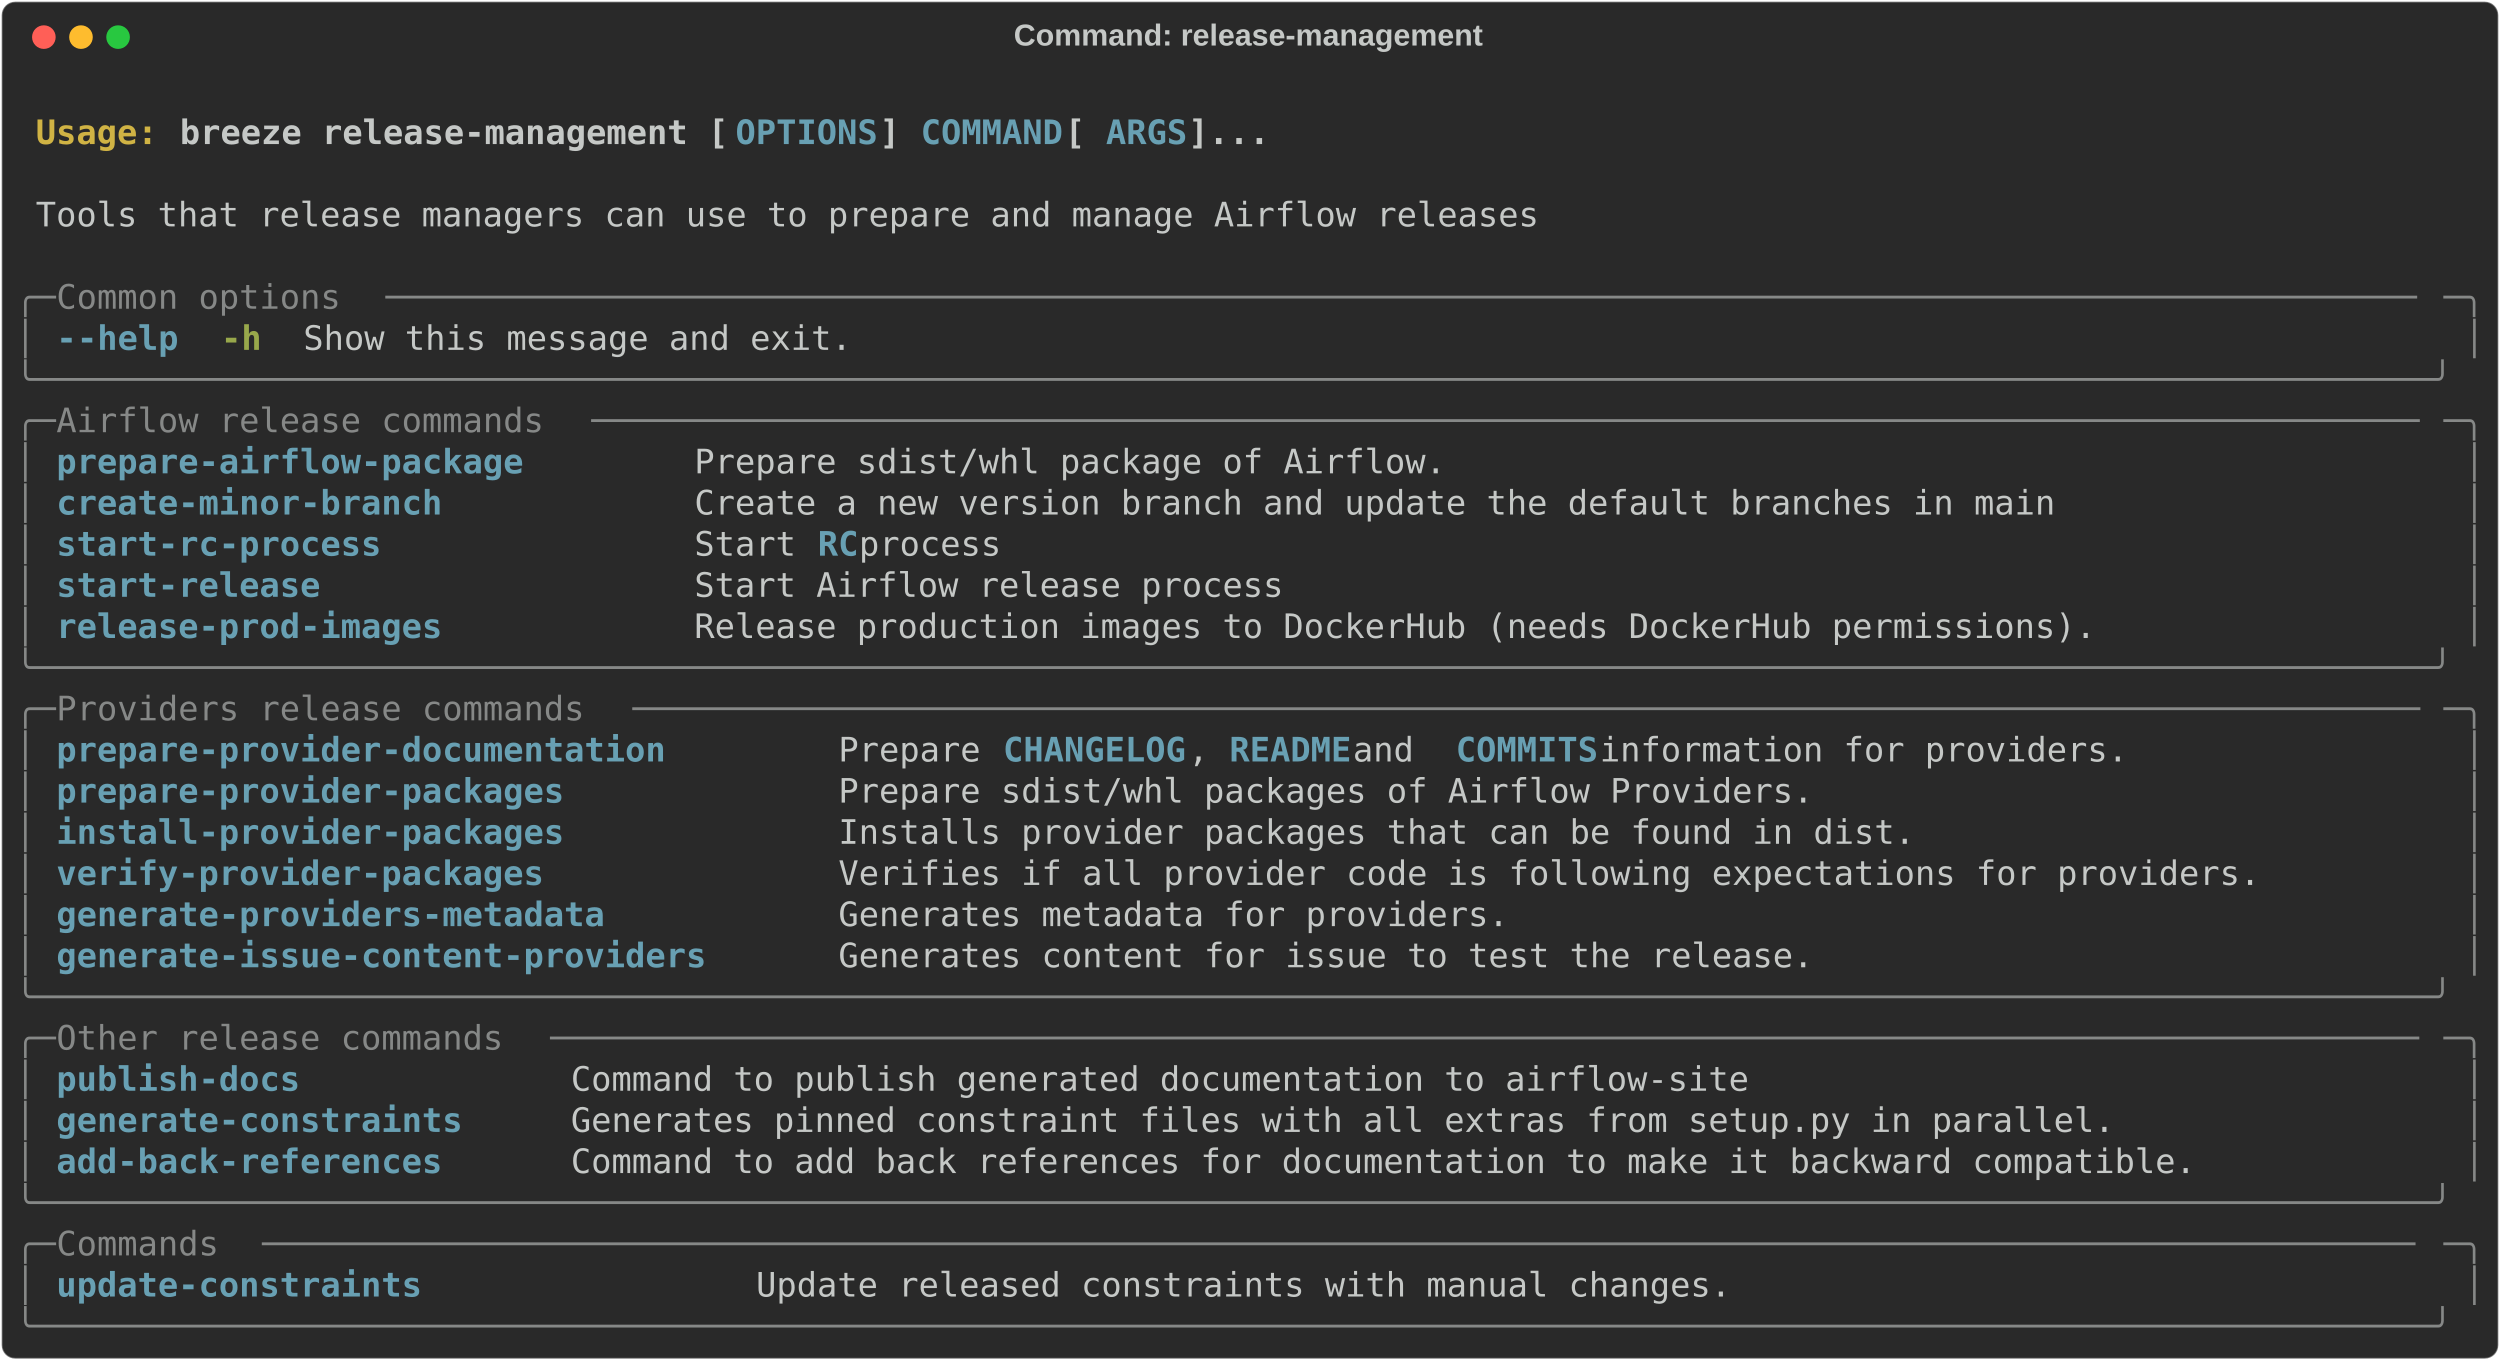
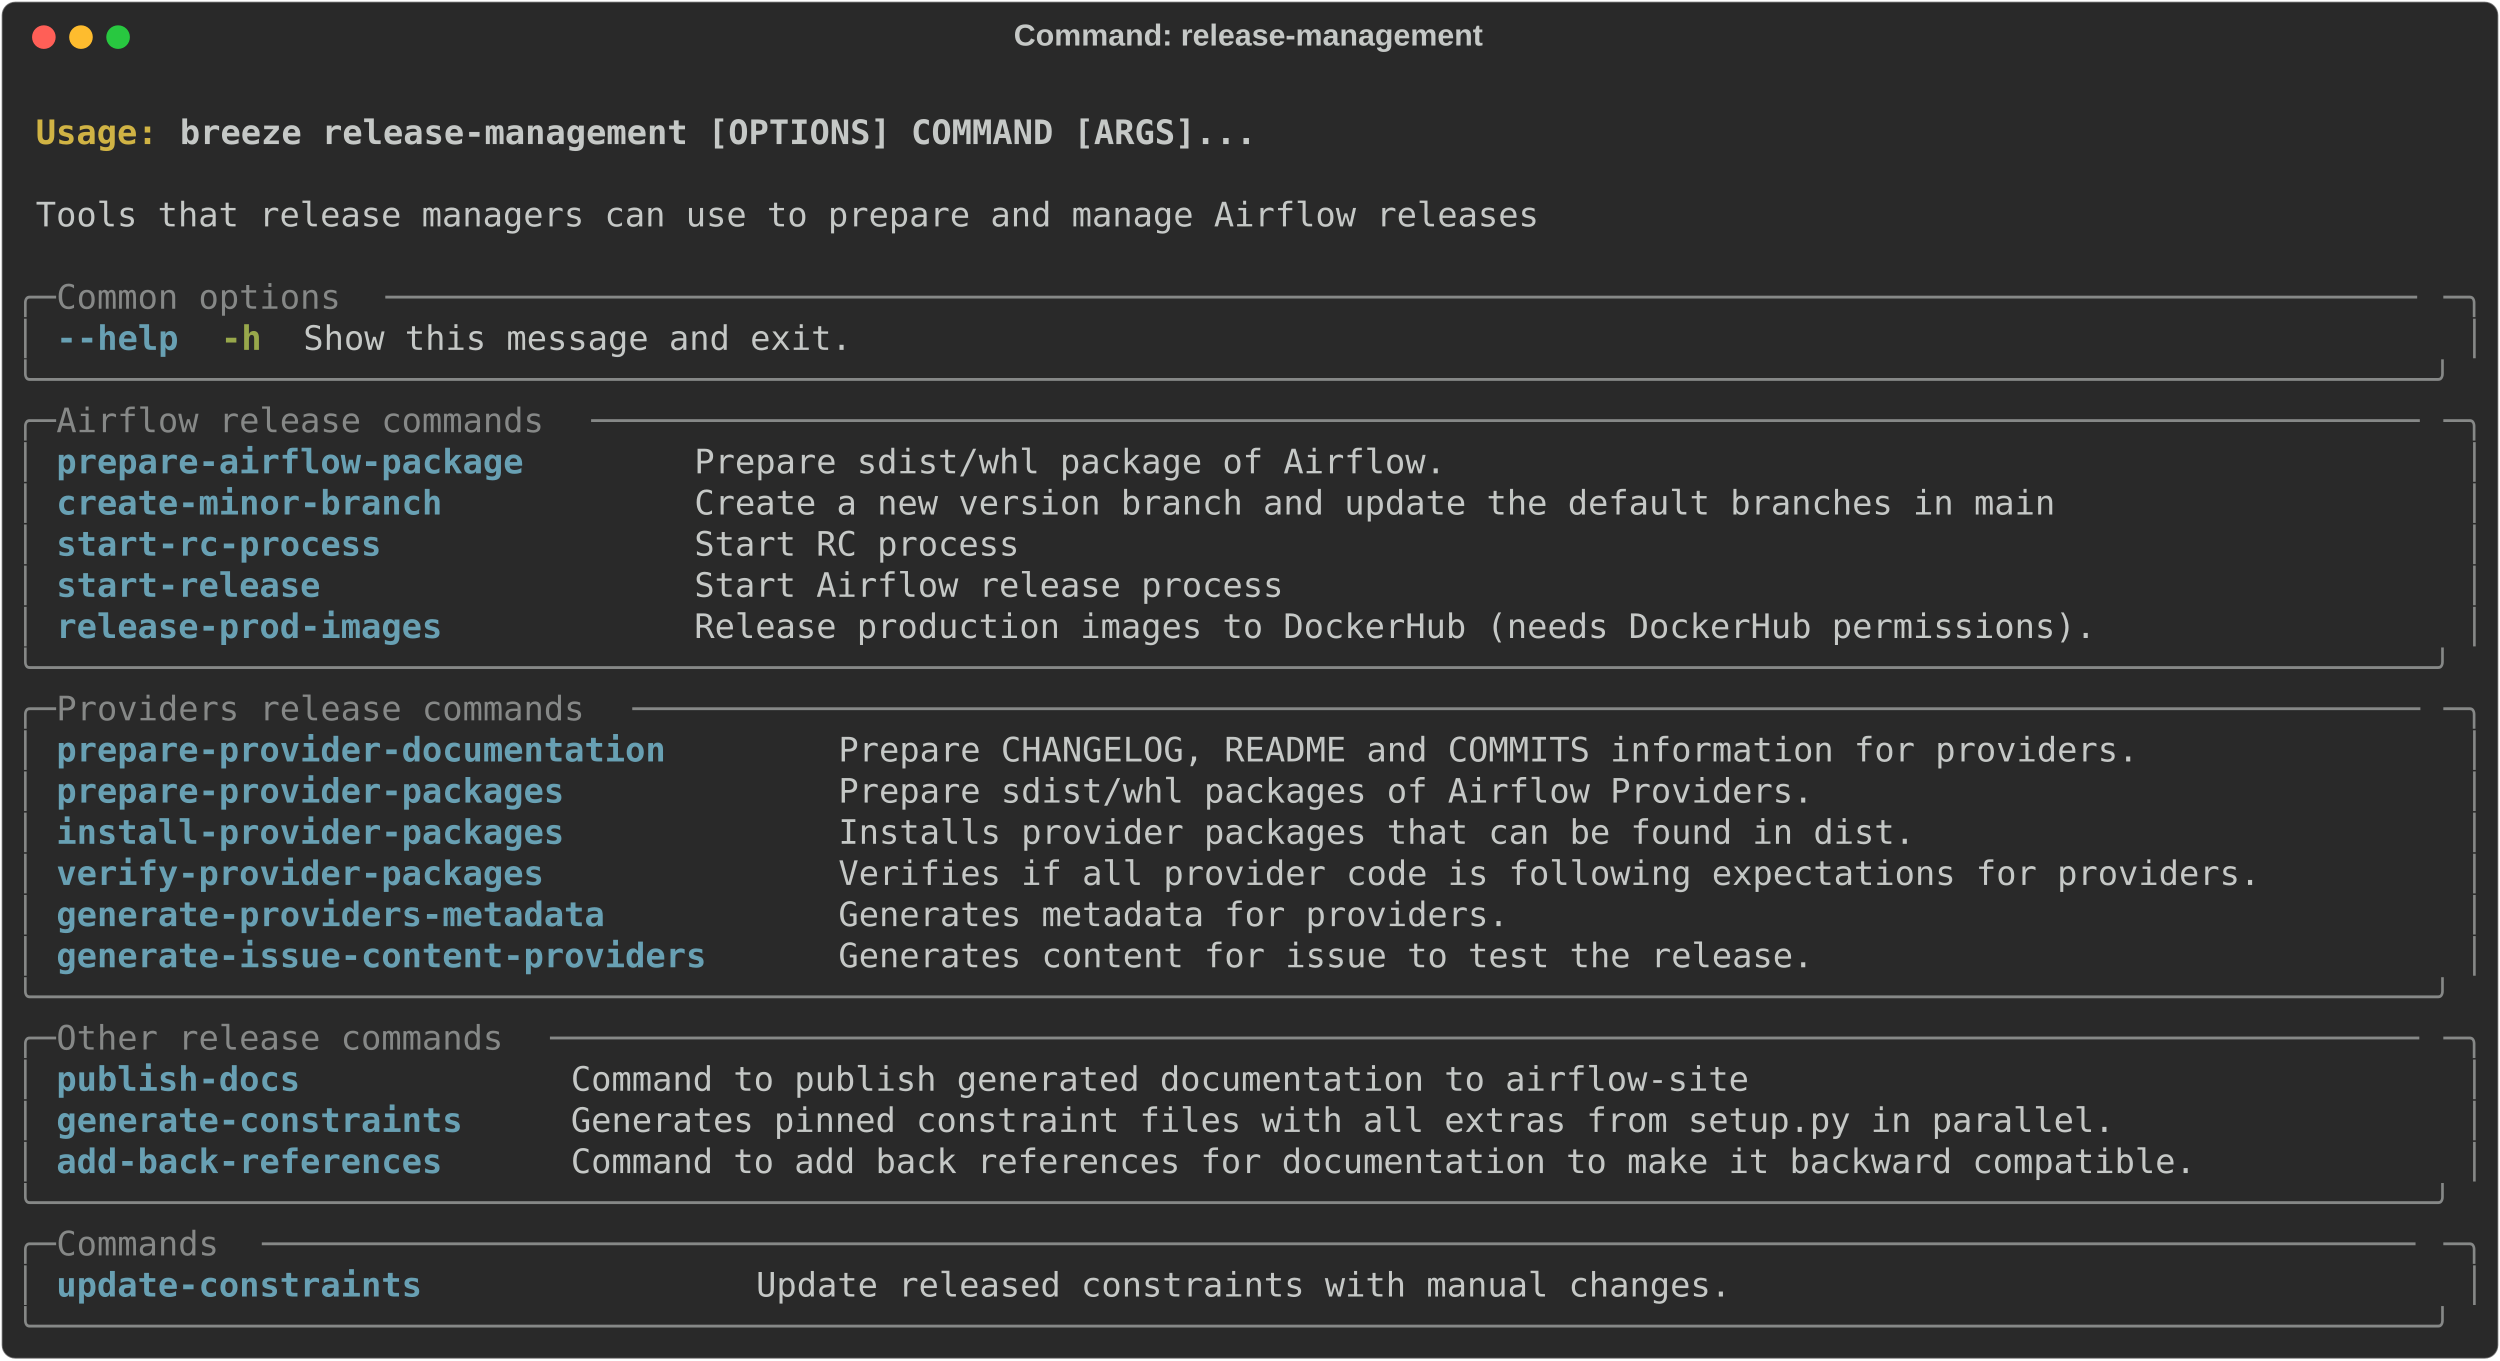
<svg xmlns="http://www.w3.org/2000/svg" class="rich-terminal" viewBox="0 0 1482 806.4">
  <style>

    @font-face {
        font-family: "Fira Code";
        src: local("FiraCode-Regular"),
                url("https://cdnjs.cloudflare.com/ajax/libs/firacode/6.2.0/woff2/FiraCode-Regular.woff2") format("woff2"),
                url("https://cdnjs.cloudflare.com/ajax/libs/firacode/6.2.0/woff/FiraCode-Regular.woff") format("woff");
        font-style: normal;
        font-weight: 400;
    }
    @font-face {
        font-family: "Fira Code";
        src: local("FiraCode-Bold"),
                url("https://cdnjs.cloudflare.com/ajax/libs/firacode/6.2.0/woff2/FiraCode-Bold.woff2") format("woff2"),
                url("https://cdnjs.cloudflare.com/ajax/libs/firacode/6.2.0/woff/FiraCode-Bold.woff") format("woff");
        font-style: bold;
        font-weight: 700;
    }

    .breeze-release-management-matrix {
        font-family: Fira Code, monospace;
        font-size: 20px;
        line-height: 24.4px;
        font-variant-east-asian: full-width;
    }

    .breeze-release-management-title {
        font-size: 18px;
        font-weight: bold;
        font-family: arial;
    }

    .breeze-release-management-r1 { fill: #c5c8c6;font-weight: bold }
.breeze-release-management-r2 { fill: #c5c8c6 }
.breeze-release-management-r3 { fill: #d0b344;font-weight: bold }
- .breeze-release-management-r4 { fill: #68a0b3;font-weight: bold }
- .breeze-release-management-r5 { fill: #868887 }
+ .breeze-release-management-r4 { fill: #868887 }
+ .breeze-release-management-r5 { fill: #68a0b3;font-weight: bold }
.breeze-release-management-r6 { fill: #98a84b;font-weight: bold }
    </style>
  <defs>
    <clipPath id="breeze-release-management-clip-terminal">
      <rect x="0" y="0" width="1463.0" height="755.4" />
    </clipPath>
    <clipPath id="breeze-release-management-line-0">
      <rect x="0" y="1.5" width="1464" height="24.65" />
    </clipPath>
    <clipPath id="breeze-release-management-line-1">
      <rect x="0" y="25.9" width="1464" height="24.65" />
    </clipPath>
    <clipPath id="breeze-release-management-line-2">
      <rect x="0" y="50.3" width="1464" height="24.65" />
    </clipPath>
    <clipPath id="breeze-release-management-line-3">
      <rect x="0" y="74.7" width="1464" height="24.65" />
    </clipPath>
    <clipPath id="breeze-release-management-line-4">
      <rect x="0" y="99.1" width="1464" height="24.65" />
    </clipPath>
    <clipPath id="breeze-release-management-line-5">
      <rect x="0" y="123.5" width="1464" height="24.65" />
    </clipPath>
    <clipPath id="breeze-release-management-line-6">
      <rect x="0" y="147.9" width="1464" height="24.65" />
    </clipPath>
    <clipPath id="breeze-release-management-line-7">
      <rect x="0" y="172.3" width="1464" height="24.65" />
    </clipPath>
    <clipPath id="breeze-release-management-line-8">
      <rect x="0" y="196.7" width="1464" height="24.65" />
    </clipPath>
    <clipPath id="breeze-release-management-line-9">
      <rect x="0" y="221.1" width="1464" height="24.65" />
    </clipPath>
    <clipPath id="breeze-release-management-line-10">
      <rect x="0" y="245.5" width="1464" height="24.65" />
    </clipPath>
    <clipPath id="breeze-release-management-line-11">
      <rect x="0" y="269.9" width="1464" height="24.65" />
    </clipPath>
    <clipPath id="breeze-release-management-line-12">
      <rect x="0" y="294.3" width="1464" height="24.65" />
    </clipPath>
    <clipPath id="breeze-release-management-line-13">
      <rect x="0" y="318.7" width="1464" height="24.65" />
    </clipPath>
    <clipPath id="breeze-release-management-line-14">
      <rect x="0" y="343.1" width="1464" height="24.65" />
    </clipPath>
    <clipPath id="breeze-release-management-line-15">
      <rect x="0" y="367.5" width="1464" height="24.65" />
    </clipPath>
    <clipPath id="breeze-release-management-line-16">
      <rect x="0" y="391.9" width="1464" height="24.65" />
    </clipPath>
    <clipPath id="breeze-release-management-line-17">
      <rect x="0" y="416.3" width="1464" height="24.65" />
    </clipPath>
    <clipPath id="breeze-release-management-line-18">
      <rect x="0" y="440.7" width="1464" height="24.65" />
    </clipPath>
    <clipPath id="breeze-release-management-line-19">
      <rect x="0" y="465.1" width="1464" height="24.65" />
    </clipPath>
    <clipPath id="breeze-release-management-line-20">
      <rect x="0" y="489.5" width="1464" height="24.65" />
    </clipPath>
    <clipPath id="breeze-release-management-line-21">
      <rect x="0" y="513.9" width="1464" height="24.65" />
    </clipPath>
    <clipPath id="breeze-release-management-line-22">
      <rect x="0" y="538.3" width="1464" height="24.65" />
    </clipPath>
    <clipPath id="breeze-release-management-line-23">
      <rect x="0" y="562.7" width="1464" height="24.65" />
    </clipPath>
    <clipPath id="breeze-release-management-line-24">
      <rect x="0" y="587.1" width="1464" height="24.65" />
    </clipPath>
    <clipPath id="breeze-release-management-line-25">
      <rect x="0" y="611.5" width="1464" height="24.65" />
    </clipPath>
    <clipPath id="breeze-release-management-line-26">
      <rect x="0" y="635.9" width="1464" height="24.65" />
    </clipPath>
    <clipPath id="breeze-release-management-line-27">
      <rect x="0" y="660.3" width="1464" height="24.65" />
    </clipPath>
    <clipPath id="breeze-release-management-line-28">
      <rect x="0" y="684.7" width="1464" height="24.65" />
    </clipPath>
    <clipPath id="breeze-release-management-line-29">
      <rect x="0" y="709.1" width="1464" height="24.65" />
    </clipPath>
  </defs>
  <rect fill="#292929" stroke="rgba(255,255,255,0.35)" stroke-width="1" x="1" y="1" width="1480" height="804.4" rx="8" />
  <text class="breeze-release-management-title" fill="#c5c8c6" text-anchor="middle" x="740" y="27">Command: release-management</text>
  <g transform="translate(26,22)">
    <circle cx="0" cy="0" r="7" fill="#ff5f57" />
    <circle cx="22" cy="0" r="7" fill="#febc2e" />
    <circle cx="44" cy="0" r="7" fill="#28c840" />
  </g>
  <g transform="translate(9, 41)" clip-path="url(#breeze-release-management-clip-terminal)">
    <g class="breeze-release-management-matrix">
      <text class="breeze-release-management-r2" x="1464" y="20" textLength="12.2" clip-path="url(#breeze-release-management-line-0)">
</text>
      <text class="breeze-release-management-r3" x="12.2" y="44.4" textLength="85.4" clip-path="url(#breeze-release-management-line-1)">Usage: </text>
-       <text class="breeze-release-management-r1" x="97.6" y="44.4" textLength="329.4" clip-path="url(#breeze-release-management-line-1)">breeze release-management [</text>
-       <text class="breeze-release-management-r4" x="427" y="44.4" textLength="85.4" clip-path="url(#breeze-release-management-line-1)">OPTIONS</text>
-       <text class="breeze-release-management-r1" x="512.4" y="44.4" textLength="24.4" clip-path="url(#breeze-release-management-line-1)">] </text>
-       <text class="breeze-release-management-r4" x="536.8" y="44.4" textLength="85.4" clip-path="url(#breeze-release-management-line-1)">COMMAND</text>
-       <text class="breeze-release-management-r1" x="622.2" y="44.4" textLength="24.4" clip-path="url(#breeze-release-management-line-1)"> [</text>
-       <text class="breeze-release-management-r4" x="646.6" y="44.4" textLength="48.8" clip-path="url(#breeze-release-management-line-1)">ARGS</text>
-       <text class="breeze-release-management-r1" x="695.4" y="44.4" textLength="48.8" clip-path="url(#breeze-release-management-line-1)">]...</text>
+       <text class="breeze-release-management-r1" x="97.6" y="44.4" textLength="646.6" clip-path="url(#breeze-release-management-line-1)">breeze release-management [OPTIONS] COMMAND [ARGS]...</text>
      <text class="breeze-release-management-r2" x="1464" y="44.4" textLength="12.2" clip-path="url(#breeze-release-management-line-1)">
</text>
      <text class="breeze-release-management-r2" x="1464" y="68.8" textLength="12.2" clip-path="url(#breeze-release-management-line-2)">
</text>
      <text class="breeze-release-management-r2" x="12.2" y="93.2" textLength="902.8" clip-path="url(#breeze-release-management-line-3)">Tools that release managers can use to prepare and manage Airflow releases</text>
      <text class="breeze-release-management-r2" x="1464" y="93.2" textLength="12.2" clip-path="url(#breeze-release-management-line-3)">
</text>
      <text class="breeze-release-management-r2" x="1464" y="117.6" textLength="12.2" clip-path="url(#breeze-release-management-line-4)">
</text>
-       <text class="breeze-release-management-r5" x="0" y="142" textLength="24.4" clip-path="url(#breeze-release-management-line-5)">╭─</text>
-       <text class="breeze-release-management-r5" x="24.4" y="142" textLength="195.2" clip-path="url(#breeze-release-management-line-5)"> Common options </text>
-       <text class="breeze-release-management-r5" x="219.6" y="142" textLength="1220" clip-path="url(#breeze-release-management-line-5)">────────────────────────────────────────────────────────────────────────────────────────────────────</text>
-       <text class="breeze-release-management-r5" x="1439.6" y="142" textLength="24.4" clip-path="url(#breeze-release-management-line-5)">─╮</text>
+       <text class="breeze-release-management-r4" x="0" y="142" textLength="24.4" clip-path="url(#breeze-release-management-line-5)">╭─</text>
+       <text class="breeze-release-management-r4" x="24.4" y="142" textLength="195.2" clip-path="url(#breeze-release-management-line-5)"> Common options </text>
+       <text class="breeze-release-management-r4" x="219.6" y="142" textLength="1220" clip-path="url(#breeze-release-management-line-5)">────────────────────────────────────────────────────────────────────────────────────────────────────</text>
+       <text class="breeze-release-management-r4" x="1439.6" y="142" textLength="24.4" clip-path="url(#breeze-release-management-line-5)">─╮</text>
      <text class="breeze-release-management-r2" x="1464" y="142" textLength="12.2" clip-path="url(#breeze-release-management-line-5)">
</text>
-       <text class="breeze-release-management-r5" x="0" y="166.4" textLength="12.2" clip-path="url(#breeze-release-management-line-6)">│</text>
-       <text class="breeze-release-management-r4" x="24.4" y="166.4" textLength="12.2" clip-path="url(#breeze-release-management-line-6)">-</text>
-       <text class="breeze-release-management-r4" x="36.6" y="166.4" textLength="61" clip-path="url(#breeze-release-management-line-6)">-help</text>
+       <text class="breeze-release-management-r4" x="0" y="166.4" textLength="12.2" clip-path="url(#breeze-release-management-line-6)">│</text>
+       <text class="breeze-release-management-r5" x="24.4" y="166.4" textLength="12.2" clip-path="url(#breeze-release-management-line-6)">-</text>
+       <text class="breeze-release-management-r5" x="36.6" y="166.4" textLength="61" clip-path="url(#breeze-release-management-line-6)">-help</text>
      <text class="breeze-release-management-r6" x="122" y="166.4" textLength="24.4" clip-path="url(#breeze-release-management-line-6)">-h</text>
      <text class="breeze-release-management-r2" x="170.8" y="166.4" textLength="329.4" clip-path="url(#breeze-release-management-line-6)">Show this message and exit.</text>
-       <text class="breeze-release-management-r5" x="1451.8" y="166.4" textLength="12.2" clip-path="url(#breeze-release-management-line-6)">│</text>
+       <text class="breeze-release-management-r4" x="1451.8" y="166.4" textLength="12.2" clip-path="url(#breeze-release-management-line-6)">│</text>
      <text class="breeze-release-management-r2" x="1464" y="166.4" textLength="12.2" clip-path="url(#breeze-release-management-line-6)">
</text>
-       <text class="breeze-release-management-r5" x="0" y="190.8" textLength="1464" clip-path="url(#breeze-release-management-line-7)">╰──────────────────────────────────────────────────────────────────────────────────────────────────────────────────────╯</text>
+       <text class="breeze-release-management-r4" x="0" y="190.8" textLength="1464" clip-path="url(#breeze-release-management-line-7)">╰──────────────────────────────────────────────────────────────────────────────────────────────────────────────────────╯</text>
      <text class="breeze-release-management-r2" x="1464" y="190.8" textLength="12.2" clip-path="url(#breeze-release-management-line-7)">
</text>
-       <text class="breeze-release-management-r5" x="0" y="215.2" textLength="24.4" clip-path="url(#breeze-release-management-line-8)">╭─</text>
-       <text class="breeze-release-management-r5" x="24.4" y="215.2" textLength="317.2" clip-path="url(#breeze-release-management-line-8)"> Airflow release commands </text>
-       <text class="breeze-release-management-r5" x="341.6" y="215.2" textLength="1098" clip-path="url(#breeze-release-management-line-8)">──────────────────────────────────────────────────────────────────────────────────────────</text>
-       <text class="breeze-release-management-r5" x="1439.6" y="215.2" textLength="24.4" clip-path="url(#breeze-release-management-line-8)">─╮</text>
+       <text class="breeze-release-management-r4" x="0" y="215.2" textLength="24.4" clip-path="url(#breeze-release-management-line-8)">╭─</text>
+       <text class="breeze-release-management-r4" x="24.4" y="215.2" textLength="317.2" clip-path="url(#breeze-release-management-line-8)"> Airflow release commands </text>
+       <text class="breeze-release-management-r4" x="341.6" y="215.2" textLength="1098" clip-path="url(#breeze-release-management-line-8)">──────────────────────────────────────────────────────────────────────────────────────────</text>
+       <text class="breeze-release-management-r4" x="1439.6" y="215.2" textLength="24.4" clip-path="url(#breeze-release-management-line-8)">─╮</text>
      <text class="breeze-release-management-r2" x="1464" y="215.2" textLength="12.2" clip-path="url(#breeze-release-management-line-8)">
</text>
-       <text class="breeze-release-management-r5" x="0" y="239.6" textLength="12.2" clip-path="url(#breeze-release-management-line-9)">│</text>
-       <text class="breeze-release-management-r4" x="24.4" y="239.6" textLength="353.8" clip-path="url(#breeze-release-management-line-9)">prepare-airflow-package      </text>
+       <text class="breeze-release-management-r4" x="0" y="239.6" textLength="12.2" clip-path="url(#breeze-release-management-line-9)">│</text>
+       <text class="breeze-release-management-r5" x="24.4" y="239.6" textLength="353.8" clip-path="url(#breeze-release-management-line-9)">prepare-airflow-package      </text>
      <text class="breeze-release-management-r2" x="402.6" y="239.6" textLength="1037" clip-path="url(#breeze-release-management-line-9)">Prepare sdist/whl package of Airflow.                                                </text>
-       <text class="breeze-release-management-r5" x="1451.8" y="239.6" textLength="12.2" clip-path="url(#breeze-release-management-line-9)">│</text>
+       <text class="breeze-release-management-r4" x="1451.8" y="239.6" textLength="12.2" clip-path="url(#breeze-release-management-line-9)">│</text>
      <text class="breeze-release-management-r2" x="1464" y="239.6" textLength="12.2" clip-path="url(#breeze-release-management-line-9)">
</text>
-       <text class="breeze-release-management-r5" x="0" y="264" textLength="12.2" clip-path="url(#breeze-release-management-line-10)">│</text>
-       <text class="breeze-release-management-r4" x="24.4" y="264" textLength="353.8" clip-path="url(#breeze-release-management-line-10)">create-minor-branch          </text>
+       <text class="breeze-release-management-r4" x="0" y="264" textLength="12.2" clip-path="url(#breeze-release-management-line-10)">│</text>
+       <text class="breeze-release-management-r5" x="24.4" y="264" textLength="353.8" clip-path="url(#breeze-release-management-line-10)">create-minor-branch          </text>
      <text class="breeze-release-management-r2" x="402.6" y="264" textLength="1037" clip-path="url(#breeze-release-management-line-10)">Create a new version branch and update the default branches in main                  </text>
-       <text class="breeze-release-management-r5" x="1451.8" y="264" textLength="12.2" clip-path="url(#breeze-release-management-line-10)">│</text>
+       <text class="breeze-release-management-r4" x="1451.8" y="264" textLength="12.2" clip-path="url(#breeze-release-management-line-10)">│</text>
      <text class="breeze-release-management-r2" x="1464" y="264" textLength="12.2" clip-path="url(#breeze-release-management-line-10)">
</text>
-       <text class="breeze-release-management-r5" x="0" y="288.4" textLength="12.2" clip-path="url(#breeze-release-management-line-11)">│</text>
-       <text class="breeze-release-management-r4" x="24.4" y="288.4" textLength="353.8" clip-path="url(#breeze-release-management-line-11)">start-rc-process             </text>
-       <text class="breeze-release-management-r2" x="402.6" y="288.4" textLength="73.2" clip-path="url(#breeze-release-management-line-11)">Start </text>
-       <text class="breeze-release-management-r4" x="475.8" y="288.4" textLength="24.4" clip-path="url(#breeze-release-management-line-11)">RC</text>
-       <text class="breeze-release-management-r2" x="500.2" y="288.4" textLength="939.4" clip-path="url(#breeze-release-management-line-11)"> process                                                                     </text>
-       <text class="breeze-release-management-r5" x="1451.8" y="288.4" textLength="12.2" clip-path="url(#breeze-release-management-line-11)">│</text>
+       <text class="breeze-release-management-r4" x="0" y="288.4" textLength="12.2" clip-path="url(#breeze-release-management-line-11)">│</text>
+       <text class="breeze-release-management-r5" x="24.4" y="288.4" textLength="353.8" clip-path="url(#breeze-release-management-line-11)">start-rc-process             </text>
+       <text class="breeze-release-management-r2" x="402.6" y="288.4" textLength="1037" clip-path="url(#breeze-release-management-line-11)">Start RC process                                                                     </text>
+       <text class="breeze-release-management-r4" x="1451.8" y="288.4" textLength="12.2" clip-path="url(#breeze-release-management-line-11)">│</text>
      <text class="breeze-release-management-r2" x="1464" y="288.4" textLength="12.2" clip-path="url(#breeze-release-management-line-11)">
</text>
-       <text class="breeze-release-management-r5" x="0" y="312.8" textLength="12.2" clip-path="url(#breeze-release-management-line-12)">│</text>
-       <text class="breeze-release-management-r4" x="24.4" y="312.8" textLength="353.8" clip-path="url(#breeze-release-management-line-12)">start-release                </text>
+       <text class="breeze-release-management-r4" x="0" y="312.8" textLength="12.2" clip-path="url(#breeze-release-management-line-12)">│</text>
+       <text class="breeze-release-management-r5" x="24.4" y="312.8" textLength="353.8" clip-path="url(#breeze-release-management-line-12)">start-release                </text>
      <text class="breeze-release-management-r2" x="402.6" y="312.8" textLength="1037" clip-path="url(#breeze-release-management-line-12)">Start Airflow release process                                                        </text>
-       <text class="breeze-release-management-r5" x="1451.8" y="312.8" textLength="12.2" clip-path="url(#breeze-release-management-line-12)">│</text>
+       <text class="breeze-release-management-r4" x="1451.8" y="312.8" textLength="12.2" clip-path="url(#breeze-release-management-line-12)">│</text>
      <text class="breeze-release-management-r2" x="1464" y="312.8" textLength="12.2" clip-path="url(#breeze-release-management-line-12)">
</text>
-       <text class="breeze-release-management-r5" x="0" y="337.2" textLength="12.2" clip-path="url(#breeze-release-management-line-13)">│</text>
-       <text class="breeze-release-management-r4" x="24.4" y="337.2" textLength="353.8" clip-path="url(#breeze-release-management-line-13)">release-prod-images          </text>
+       <text class="breeze-release-management-r4" x="0" y="337.2" textLength="12.2" clip-path="url(#breeze-release-management-line-13)">│</text>
+       <text class="breeze-release-management-r5" x="24.4" y="337.2" textLength="353.8" clip-path="url(#breeze-release-management-line-13)">release-prod-images          </text>
      <text class="breeze-release-management-r2" x="402.6" y="337.2" textLength="1037" clip-path="url(#breeze-release-management-line-13)">Release production images to DockerHub (needs DockerHub permissions).                </text>
-       <text class="breeze-release-management-r5" x="1451.8" y="337.2" textLength="12.2" clip-path="url(#breeze-release-management-line-13)">│</text>
+       <text class="breeze-release-management-r4" x="1451.8" y="337.2" textLength="12.2" clip-path="url(#breeze-release-management-line-13)">│</text>
      <text class="breeze-release-management-r2" x="1464" y="337.2" textLength="12.2" clip-path="url(#breeze-release-management-line-13)">
</text>
-       <text class="breeze-release-management-r5" x="0" y="361.6" textLength="1464" clip-path="url(#breeze-release-management-line-14)">╰──────────────────────────────────────────────────────────────────────────────────────────────────────────────────────╯</text>
+       <text class="breeze-release-management-r4" x="0" y="361.6" textLength="1464" clip-path="url(#breeze-release-management-line-14)">╰──────────────────────────────────────────────────────────────────────────────────────────────────────────────────────╯</text>
      <text class="breeze-release-management-r2" x="1464" y="361.6" textLength="12.2" clip-path="url(#breeze-release-management-line-14)">
</text>
-       <text class="breeze-release-management-r5" x="0" y="386" textLength="24.4" clip-path="url(#breeze-release-management-line-15)">╭─</text>
-       <text class="breeze-release-management-r5" x="24.4" y="386" textLength="341.6" clip-path="url(#breeze-release-management-line-15)"> Providers release commands </text>
-       <text class="breeze-release-management-r5" x="366" y="386" textLength="1073.6" clip-path="url(#breeze-release-management-line-15)">────────────────────────────────────────────────────────────────────────────────────────</text>
-       <text class="breeze-release-management-r5" x="1439.6" y="386" textLength="24.4" clip-path="url(#breeze-release-management-line-15)">─╮</text>
+       <text class="breeze-release-management-r4" x="0" y="386" textLength="24.4" clip-path="url(#breeze-release-management-line-15)">╭─</text>
+       <text class="breeze-release-management-r4" x="24.4" y="386" textLength="341.6" clip-path="url(#breeze-release-management-line-15)"> Providers release commands </text>
+       <text class="breeze-release-management-r4" x="366" y="386" textLength="1073.6" clip-path="url(#breeze-release-management-line-15)">────────────────────────────────────────────────────────────────────────────────────────</text>
+       <text class="breeze-release-management-r4" x="1439.6" y="386" textLength="24.4" clip-path="url(#breeze-release-management-line-15)">─╮</text>
      <text class="breeze-release-management-r2" x="1464" y="386" textLength="12.2" clip-path="url(#breeze-release-management-line-15)">
</text>
-       <text class="breeze-release-management-r5" x="0" y="410.4" textLength="12.2" clip-path="url(#breeze-release-management-line-16)">│</text>
-       <text class="breeze-release-management-r4" x="24.4" y="410.4" textLength="439.2" clip-path="url(#breeze-release-management-line-16)">prepare-provider-documentation      </text>
-       <text class="breeze-release-management-r2" x="488" y="410.4" textLength="97.6" clip-path="url(#breeze-release-management-line-16)">Prepare </text>
-       <text class="breeze-release-management-r4" x="585.6" y="410.4" textLength="109.8" clip-path="url(#breeze-release-management-line-16)">CHANGELOG</text>
-       <text class="breeze-release-management-r2" x="695.4" y="410.4" textLength="24.4" clip-path="url(#breeze-release-management-line-16)">, </text>
-       <text class="breeze-release-management-r4" x="719.8" y="410.4" textLength="73.2" clip-path="url(#breeze-release-management-line-16)">README</text>
-       <text class="breeze-release-management-r2" x="793" y="410.4" textLength="61" clip-path="url(#breeze-release-management-line-16)"> and </text>
-       <text class="breeze-release-management-r4" x="854" y="410.4" textLength="85.4" clip-path="url(#breeze-release-management-line-16)">COMMITS</text>
-       <text class="breeze-release-management-r2" x="939.4" y="410.4" textLength="500.2" clip-path="url(#breeze-release-management-line-16)"> information for providers.              </text>
-       <text class="breeze-release-management-r5" x="1451.8" y="410.4" textLength="12.2" clip-path="url(#breeze-release-management-line-16)">│</text>
+       <text class="breeze-release-management-r4" x="0" y="410.4" textLength="12.2" clip-path="url(#breeze-release-management-line-16)">│</text>
+       <text class="breeze-release-management-r5" x="24.4" y="410.4" textLength="439.2" clip-path="url(#breeze-release-management-line-16)">prepare-provider-documentation      </text>
+       <text class="breeze-release-management-r2" x="488" y="410.4" textLength="951.6" clip-path="url(#breeze-release-management-line-16)">Prepare CHANGELOG, README and COMMITS information for providers.              </text>
+       <text class="breeze-release-management-r4" x="1451.8" y="410.4" textLength="12.2" clip-path="url(#breeze-release-management-line-16)">│</text>
      <text class="breeze-release-management-r2" x="1464" y="410.4" textLength="12.2" clip-path="url(#breeze-release-management-line-16)">
</text>
-       <text class="breeze-release-management-r5" x="0" y="434.8" textLength="12.2" clip-path="url(#breeze-release-management-line-17)">│</text>
-       <text class="breeze-release-management-r4" x="24.4" y="434.8" textLength="439.2" clip-path="url(#breeze-release-management-line-17)">prepare-provider-packages           </text>
+       <text class="breeze-release-management-r4" x="0" y="434.8" textLength="12.2" clip-path="url(#breeze-release-management-line-17)">│</text>
+       <text class="breeze-release-management-r5" x="24.4" y="434.8" textLength="439.2" clip-path="url(#breeze-release-management-line-17)">prepare-provider-packages           </text>
      <text class="breeze-release-management-r2" x="488" y="434.8" textLength="951.6" clip-path="url(#breeze-release-management-line-17)">Prepare sdist/whl packages of Airflow Providers.                              </text>
-       <text class="breeze-release-management-r5" x="1451.8" y="434.8" textLength="12.2" clip-path="url(#breeze-release-management-line-17)">│</text>
+       <text class="breeze-release-management-r4" x="1451.8" y="434.8" textLength="12.2" clip-path="url(#breeze-release-management-line-17)">│</text>
      <text class="breeze-release-management-r2" x="1464" y="434.8" textLength="12.2" clip-path="url(#breeze-release-management-line-17)">
</text>
-       <text class="breeze-release-management-r5" x="0" y="459.2" textLength="12.2" clip-path="url(#breeze-release-management-line-18)">│</text>
-       <text class="breeze-release-management-r4" x="24.4" y="459.2" textLength="439.2" clip-path="url(#breeze-release-management-line-18)">install-provider-packages           </text>
+       <text class="breeze-release-management-r4" x="0" y="459.2" textLength="12.2" clip-path="url(#breeze-release-management-line-18)">│</text>
+       <text class="breeze-release-management-r5" x="24.4" y="459.2" textLength="439.2" clip-path="url(#breeze-release-management-line-18)">install-provider-packages           </text>
      <text class="breeze-release-management-r2" x="488" y="459.2" textLength="951.6" clip-path="url(#breeze-release-management-line-18)">Installs provider packages that can be found in dist.                         </text>
-       <text class="breeze-release-management-r5" x="1451.8" y="459.2" textLength="12.2" clip-path="url(#breeze-release-management-line-18)">│</text>
+       <text class="breeze-release-management-r4" x="1451.8" y="459.2" textLength="12.2" clip-path="url(#breeze-release-management-line-18)">│</text>
      <text class="breeze-release-management-r2" x="1464" y="459.2" textLength="12.2" clip-path="url(#breeze-release-management-line-18)">
</text>
-       <text class="breeze-release-management-r5" x="0" y="483.6" textLength="12.2" clip-path="url(#breeze-release-management-line-19)">│</text>
-       <text class="breeze-release-management-r4" x="24.4" y="483.6" textLength="439.2" clip-path="url(#breeze-release-management-line-19)">verify-provider-packages            </text>
+       <text class="breeze-release-management-r4" x="0" y="483.6" textLength="12.2" clip-path="url(#breeze-release-management-line-19)">│</text>
+       <text class="breeze-release-management-r5" x="24.4" y="483.6" textLength="439.2" clip-path="url(#breeze-release-management-line-19)">verify-provider-packages            </text>
      <text class="breeze-release-management-r2" x="488" y="483.6" textLength="951.6" clip-path="url(#breeze-release-management-line-19)">Verifies if all provider code is following expectations for providers.        </text>
-       <text class="breeze-release-management-r5" x="1451.8" y="483.6" textLength="12.2" clip-path="url(#breeze-release-management-line-19)">│</text>
+       <text class="breeze-release-management-r4" x="1451.8" y="483.6" textLength="12.2" clip-path="url(#breeze-release-management-line-19)">│</text>
      <text class="breeze-release-management-r2" x="1464" y="483.6" textLength="12.2" clip-path="url(#breeze-release-management-line-19)">
</text>
-       <text class="breeze-release-management-r5" x="0" y="508" textLength="12.2" clip-path="url(#breeze-release-management-line-20)">│</text>
-       <text class="breeze-release-management-r4" x="24.4" y="508" textLength="439.2" clip-path="url(#breeze-release-management-line-20)">generate-providers-metadata         </text>
+       <text class="breeze-release-management-r4" x="0" y="508" textLength="12.2" clip-path="url(#breeze-release-management-line-20)">│</text>
+       <text class="breeze-release-management-r5" x="24.4" y="508" textLength="439.2" clip-path="url(#breeze-release-management-line-20)">generate-providers-metadata         </text>
      <text class="breeze-release-management-r2" x="488" y="508" textLength="951.6" clip-path="url(#breeze-release-management-line-20)">Generates metadata for providers.                                             </text>
-       <text class="breeze-release-management-r5" x="1451.8" y="508" textLength="12.2" clip-path="url(#breeze-release-management-line-20)">│</text>
+       <text class="breeze-release-management-r4" x="1451.8" y="508" textLength="12.2" clip-path="url(#breeze-release-management-line-20)">│</text>
      <text class="breeze-release-management-r2" x="1464" y="508" textLength="12.2" clip-path="url(#breeze-release-management-line-20)">
</text>
-       <text class="breeze-release-management-r5" x="0" y="532.4" textLength="12.2" clip-path="url(#breeze-release-management-line-21)">│</text>
-       <text class="breeze-release-management-r4" x="24.4" y="532.4" textLength="439.2" clip-path="url(#breeze-release-management-line-21)">generate-issue-content-providers    </text>
+       <text class="breeze-release-management-r4" x="0" y="532.4" textLength="12.2" clip-path="url(#breeze-release-management-line-21)">│</text>
+       <text class="breeze-release-management-r5" x="24.4" y="532.4" textLength="439.2" clip-path="url(#breeze-release-management-line-21)">generate-issue-content-providers    </text>
      <text class="breeze-release-management-r2" x="488" y="532.4" textLength="951.6" clip-path="url(#breeze-release-management-line-21)">Generates content for issue to test the release.                              </text>
-       <text class="breeze-release-management-r5" x="1451.8" y="532.4" textLength="12.2" clip-path="url(#breeze-release-management-line-21)">│</text>
+       <text class="breeze-release-management-r4" x="1451.8" y="532.4" textLength="12.2" clip-path="url(#breeze-release-management-line-21)">│</text>
      <text class="breeze-release-management-r2" x="1464" y="532.4" textLength="12.2" clip-path="url(#breeze-release-management-line-21)">
</text>
-       <text class="breeze-release-management-r5" x="0" y="556.8" textLength="1464" clip-path="url(#breeze-release-management-line-22)">╰──────────────────────────────────────────────────────────────────────────────────────────────────────────────────────╯</text>
+       <text class="breeze-release-management-r4" x="0" y="556.8" textLength="1464" clip-path="url(#breeze-release-management-line-22)">╰──────────────────────────────────────────────────────────────────────────────────────────────────────────────────────╯</text>
      <text class="breeze-release-management-r2" x="1464" y="556.8" textLength="12.2" clip-path="url(#breeze-release-management-line-22)">
</text>
-       <text class="breeze-release-management-r5" x="0" y="581.2" textLength="24.4" clip-path="url(#breeze-release-management-line-23)">╭─</text>
-       <text class="breeze-release-management-r5" x="24.4" y="581.2" textLength="292.8" clip-path="url(#breeze-release-management-line-23)"> Other release commands </text>
-       <text class="breeze-release-management-r5" x="317.2" y="581.2" textLength="1122.4" clip-path="url(#breeze-release-management-line-23)">────────────────────────────────────────────────────────────────────────────────────────────</text>
-       <text class="breeze-release-management-r5" x="1439.6" y="581.2" textLength="24.4" clip-path="url(#breeze-release-management-line-23)">─╮</text>
+       <text class="breeze-release-management-r4" x="0" y="581.2" textLength="24.4" clip-path="url(#breeze-release-management-line-23)">╭─</text>
+       <text class="breeze-release-management-r4" x="24.4" y="581.2" textLength="292.8" clip-path="url(#breeze-release-management-line-23)"> Other release commands </text>
+       <text class="breeze-release-management-r4" x="317.2" y="581.2" textLength="1122.4" clip-path="url(#breeze-release-management-line-23)">────────────────────────────────────────────────────────────────────────────────────────────</text>
+       <text class="breeze-release-management-r4" x="1439.6" y="581.2" textLength="24.4" clip-path="url(#breeze-release-management-line-23)">─╮</text>
      <text class="breeze-release-management-r2" x="1464" y="581.2" textLength="12.2" clip-path="url(#breeze-release-management-line-23)">
</text>
-       <text class="breeze-release-management-r5" x="0" y="605.6" textLength="12.2" clip-path="url(#breeze-release-management-line-24)">│</text>
-       <text class="breeze-release-management-r4" x="24.4" y="605.6" textLength="280.6" clip-path="url(#breeze-release-management-line-24)">publish-docs           </text>
+       <text class="breeze-release-management-r4" x="0" y="605.6" textLength="12.2" clip-path="url(#breeze-release-management-line-24)">│</text>
+       <text class="breeze-release-management-r5" x="24.4" y="605.6" textLength="280.6" clip-path="url(#breeze-release-management-line-24)">publish-docs           </text>
      <text class="breeze-release-management-r2" x="329.4" y="605.6" textLength="1110.2" clip-path="url(#breeze-release-management-line-24)">Command to publish generated documentation to airflow-site                                 </text>
-       <text class="breeze-release-management-r5" x="1451.8" y="605.6" textLength="12.2" clip-path="url(#breeze-release-management-line-24)">│</text>
+       <text class="breeze-release-management-r4" x="1451.8" y="605.6" textLength="12.2" clip-path="url(#breeze-release-management-line-24)">│</text>
      <text class="breeze-release-management-r2" x="1464" y="605.6" textLength="12.2" clip-path="url(#breeze-release-management-line-24)">
</text>
-       <text class="breeze-release-management-r5" x="0" y="630" textLength="12.2" clip-path="url(#breeze-release-management-line-25)">│</text>
-       <text class="breeze-release-management-r4" x="24.4" y="630" textLength="280.6" clip-path="url(#breeze-release-management-line-25)">generate-constraints   </text>
+       <text class="breeze-release-management-r4" x="0" y="630" textLength="12.2" clip-path="url(#breeze-release-management-line-25)">│</text>
+       <text class="breeze-release-management-r5" x="24.4" y="630" textLength="280.6" clip-path="url(#breeze-release-management-line-25)">generate-constraints   </text>
      <text class="breeze-release-management-r2" x="329.4" y="630" textLength="1110.2" clip-path="url(#breeze-release-management-line-25)">Generates pinned constraint files with all extras from setup.py in parallel.               </text>
-       <text class="breeze-release-management-r5" x="1451.8" y="630" textLength="12.2" clip-path="url(#breeze-release-management-line-25)">│</text>
+       <text class="breeze-release-management-r4" x="1451.8" y="630" textLength="12.2" clip-path="url(#breeze-release-management-line-25)">│</text>
      <text class="breeze-release-management-r2" x="1464" y="630" textLength="12.2" clip-path="url(#breeze-release-management-line-25)">
</text>
-       <text class="breeze-release-management-r5" x="0" y="654.4" textLength="12.2" clip-path="url(#breeze-release-management-line-26)">│</text>
-       <text class="breeze-release-management-r4" x="24.4" y="654.4" textLength="280.6" clip-path="url(#breeze-release-management-line-26)">add-back-references    </text>
+       <text class="breeze-release-management-r4" x="0" y="654.4" textLength="12.2" clip-path="url(#breeze-release-management-line-26)">│</text>
+       <text class="breeze-release-management-r5" x="24.4" y="654.4" textLength="280.6" clip-path="url(#breeze-release-management-line-26)">add-back-references    </text>
      <text class="breeze-release-management-r2" x="329.4" y="654.4" textLength="1110.2" clip-path="url(#breeze-release-management-line-26)">Command to add back references for documentation to make it backward compatible.           </text>
-       <text class="breeze-release-management-r5" x="1451.8" y="654.4" textLength="12.2" clip-path="url(#breeze-release-management-line-26)">│</text>
+       <text class="breeze-release-management-r4" x="1451.8" y="654.4" textLength="12.2" clip-path="url(#breeze-release-management-line-26)">│</text>
      <text class="breeze-release-management-r2" x="1464" y="654.4" textLength="12.2" clip-path="url(#breeze-release-management-line-26)">
</text>
-       <text class="breeze-release-management-r5" x="0" y="678.8" textLength="1464" clip-path="url(#breeze-release-management-line-27)">╰──────────────────────────────────────────────────────────────────────────────────────────────────────────────────────╯</text>
+       <text class="breeze-release-management-r4" x="0" y="678.8" textLength="1464" clip-path="url(#breeze-release-management-line-27)">╰──────────────────────────────────────────────────────────────────────────────────────────────────────────────────────╯</text>
      <text class="breeze-release-management-r2" x="1464" y="678.8" textLength="12.2" clip-path="url(#breeze-release-management-line-27)">
</text>
-       <text class="breeze-release-management-r5" x="0" y="703.2" textLength="24.4" clip-path="url(#breeze-release-management-line-28)">╭─</text>
-       <text class="breeze-release-management-r5" x="24.4" y="703.2" textLength="122" clip-path="url(#breeze-release-management-line-28)"> Commands </text>
-       <text class="breeze-release-management-r5" x="146.4" y="703.2" textLength="1293.2" clip-path="url(#breeze-release-management-line-28)">──────────────────────────────────────────────────────────────────────────────────────────────────────────</text>
-       <text class="breeze-release-management-r5" x="1439.6" y="703.2" textLength="24.4" clip-path="url(#breeze-release-management-line-28)">─╮</text>
+       <text class="breeze-release-management-r4" x="0" y="703.2" textLength="24.4" clip-path="url(#breeze-release-management-line-28)">╭─</text>
+       <text class="breeze-release-management-r4" x="24.4" y="703.2" textLength="122" clip-path="url(#breeze-release-management-line-28)"> Commands </text>
+       <text class="breeze-release-management-r4" x="146.4" y="703.2" textLength="1293.2" clip-path="url(#breeze-release-management-line-28)">──────────────────────────────────────────────────────────────────────────────────────────────────────────</text>
+       <text class="breeze-release-management-r4" x="1439.6" y="703.2" textLength="24.4" clip-path="url(#breeze-release-management-line-28)">─╮</text>
      <text class="breeze-release-management-r2" x="1464" y="703.2" textLength="12.2" clip-path="url(#breeze-release-management-line-28)">
</text>
-       <text class="breeze-release-management-r5" x="0" y="727.6" textLength="12.2" clip-path="url(#breeze-release-management-line-29)">│</text>
-       <text class="breeze-release-management-r4" x="24.4" y="727.6" textLength="390.4" clip-path="url(#breeze-release-management-line-29)">update-constraints              </text>
+       <text class="breeze-release-management-r4" x="0" y="727.6" textLength="12.2" clip-path="url(#breeze-release-management-line-29)">│</text>
+       <text class="breeze-release-management-r5" x="24.4" y="727.6" textLength="390.4" clip-path="url(#breeze-release-management-line-29)">update-constraints              </text>
      <text class="breeze-release-management-r2" x="439.2" y="727.6" textLength="1000.4" clip-path="url(#breeze-release-management-line-29)">Update released constraints with manual changes.                                  </text>
-       <text class="breeze-release-management-r5" x="1451.8" y="727.6" textLength="12.2" clip-path="url(#breeze-release-management-line-29)">│</text>
+       <text class="breeze-release-management-r4" x="1451.8" y="727.6" textLength="12.2" clip-path="url(#breeze-release-management-line-29)">│</text>
      <text class="breeze-release-management-r2" x="1464" y="727.6" textLength="12.2" clip-path="url(#breeze-release-management-line-29)">
</text>
-       <text class="breeze-release-management-r5" x="0" y="752" textLength="1464" clip-path="url(#breeze-release-management-line-30)">╰──────────────────────────────────────────────────────────────────────────────────────────────────────────────────────╯</text>
+       <text class="breeze-release-management-r4" x="0" y="752" textLength="1464" clip-path="url(#breeze-release-management-line-30)">╰──────────────────────────────────────────────────────────────────────────────────────────────────────────────────────╯</text>
      <text class="breeze-release-management-r2" x="1464" y="752" textLength="12.2" clip-path="url(#breeze-release-management-line-30)">
</text>
    </g>
  </g>
</svg>
